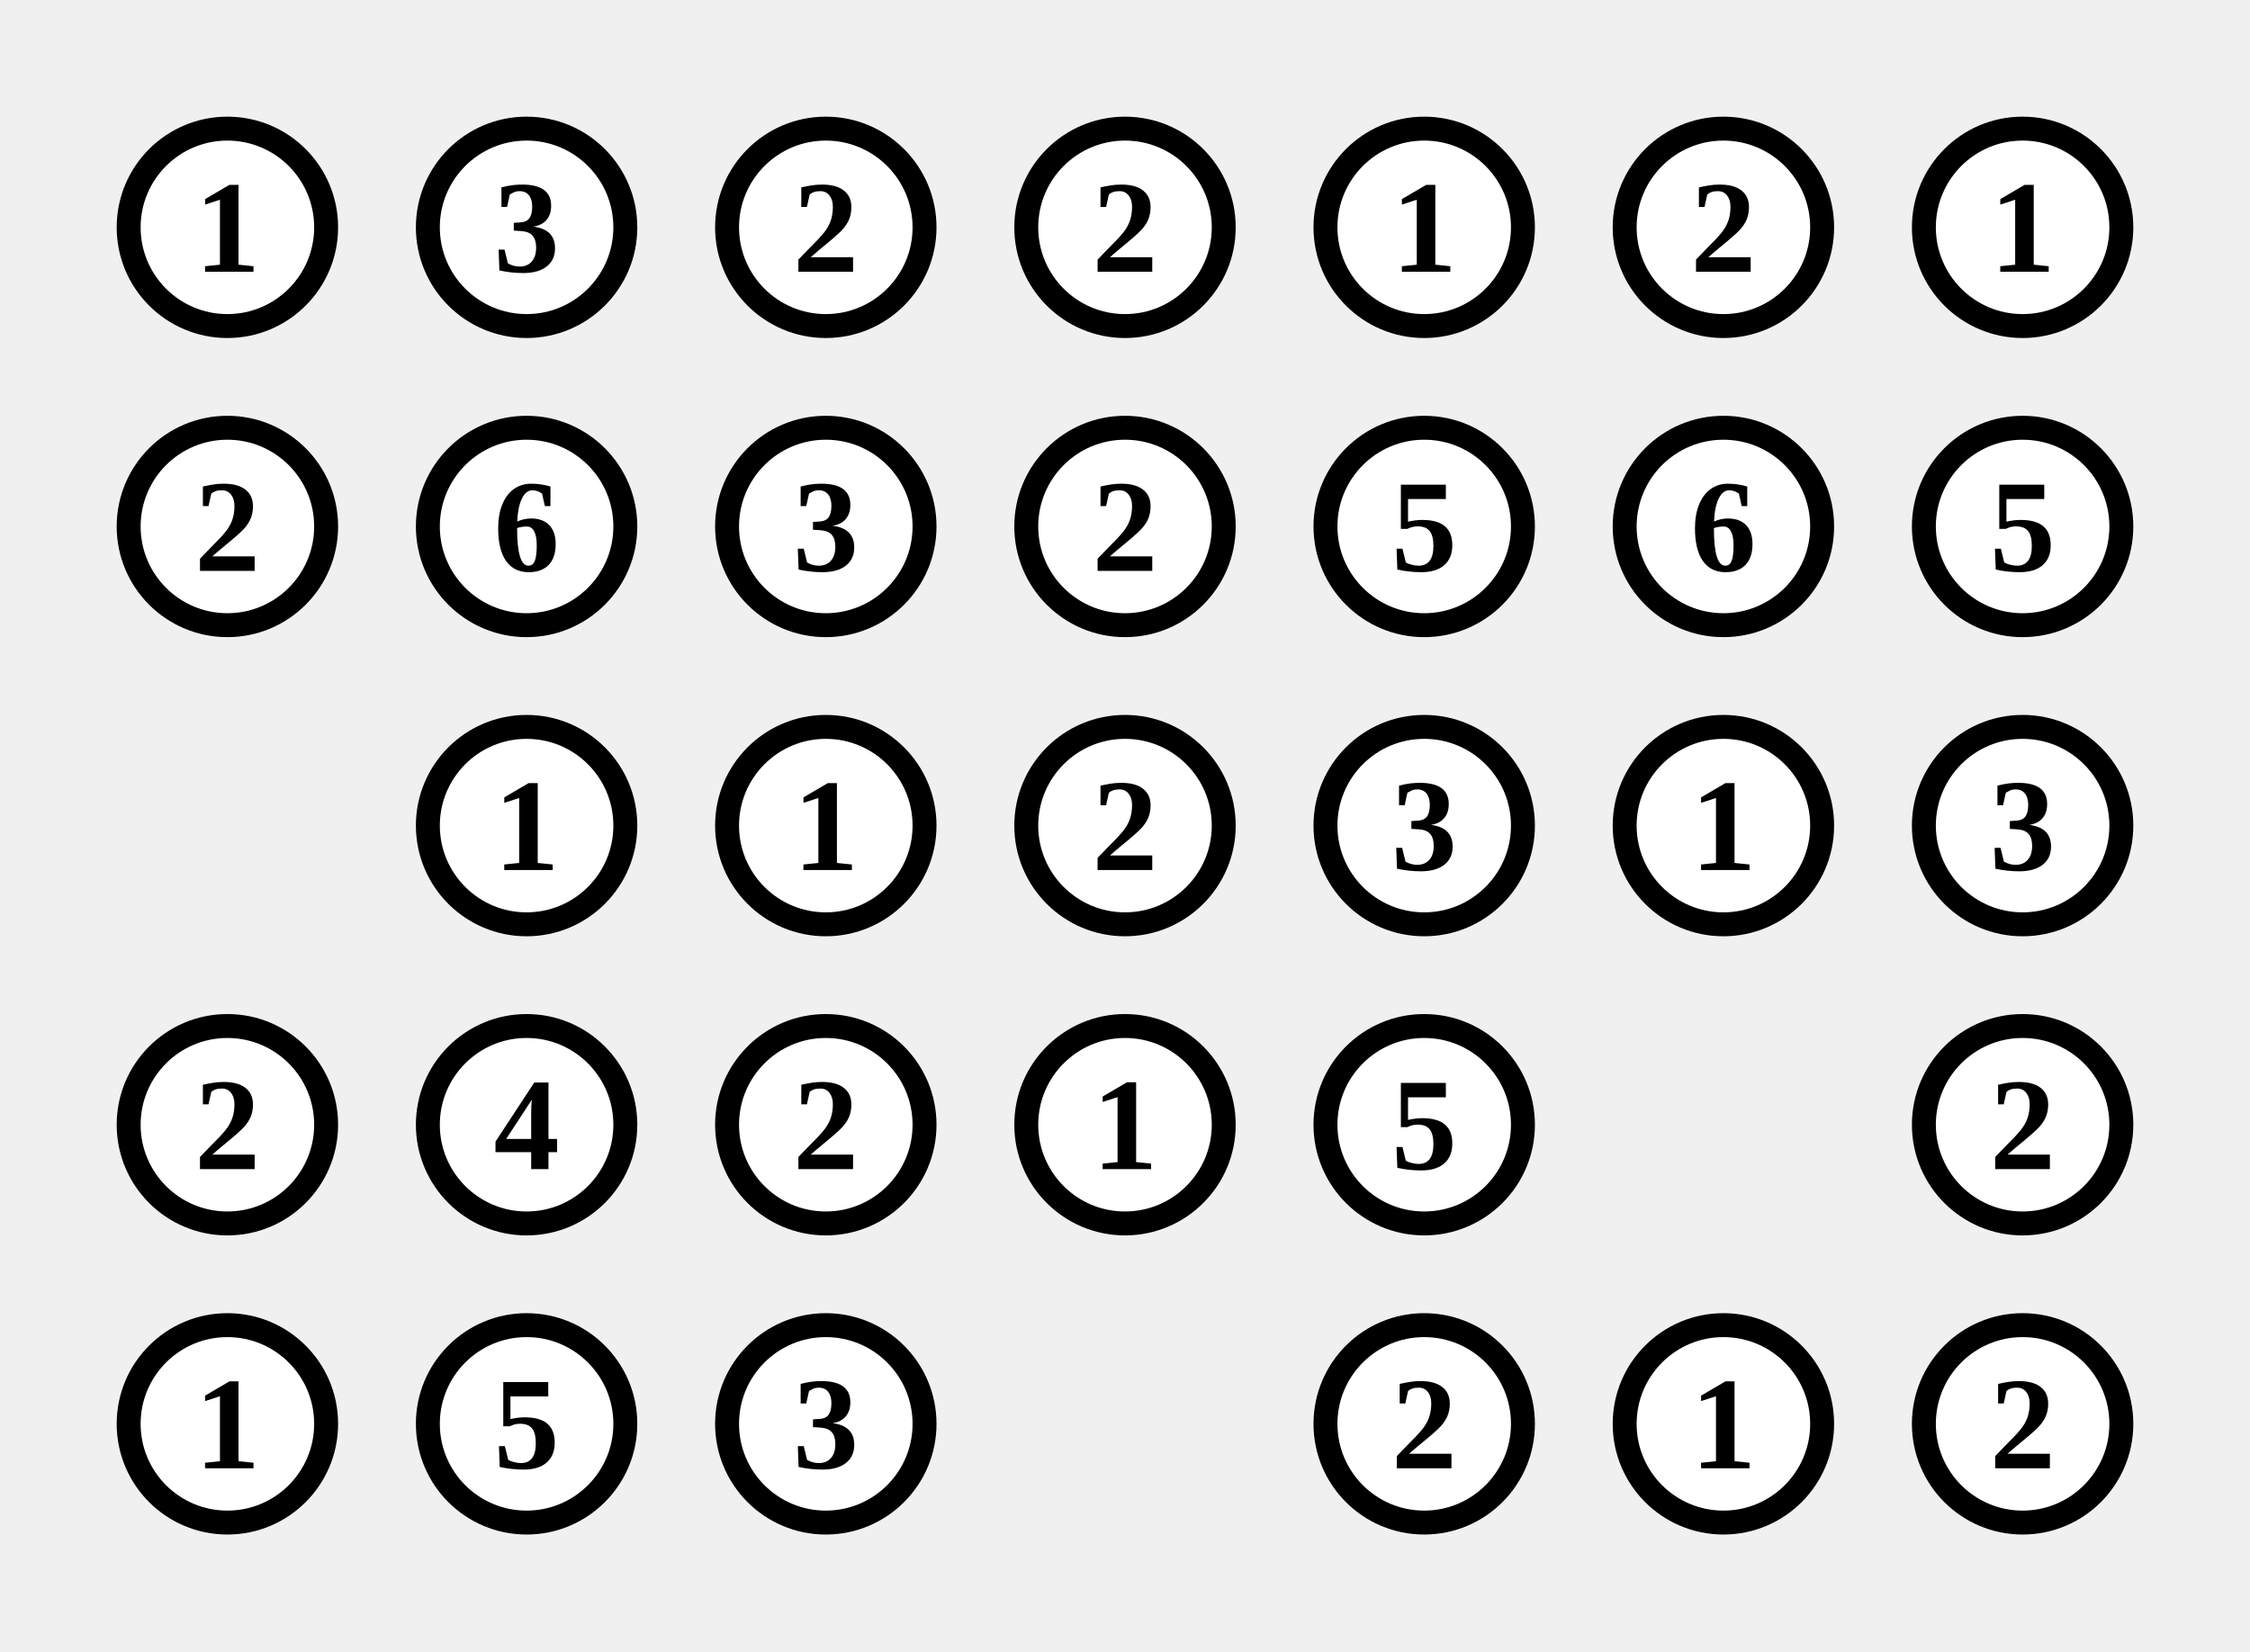
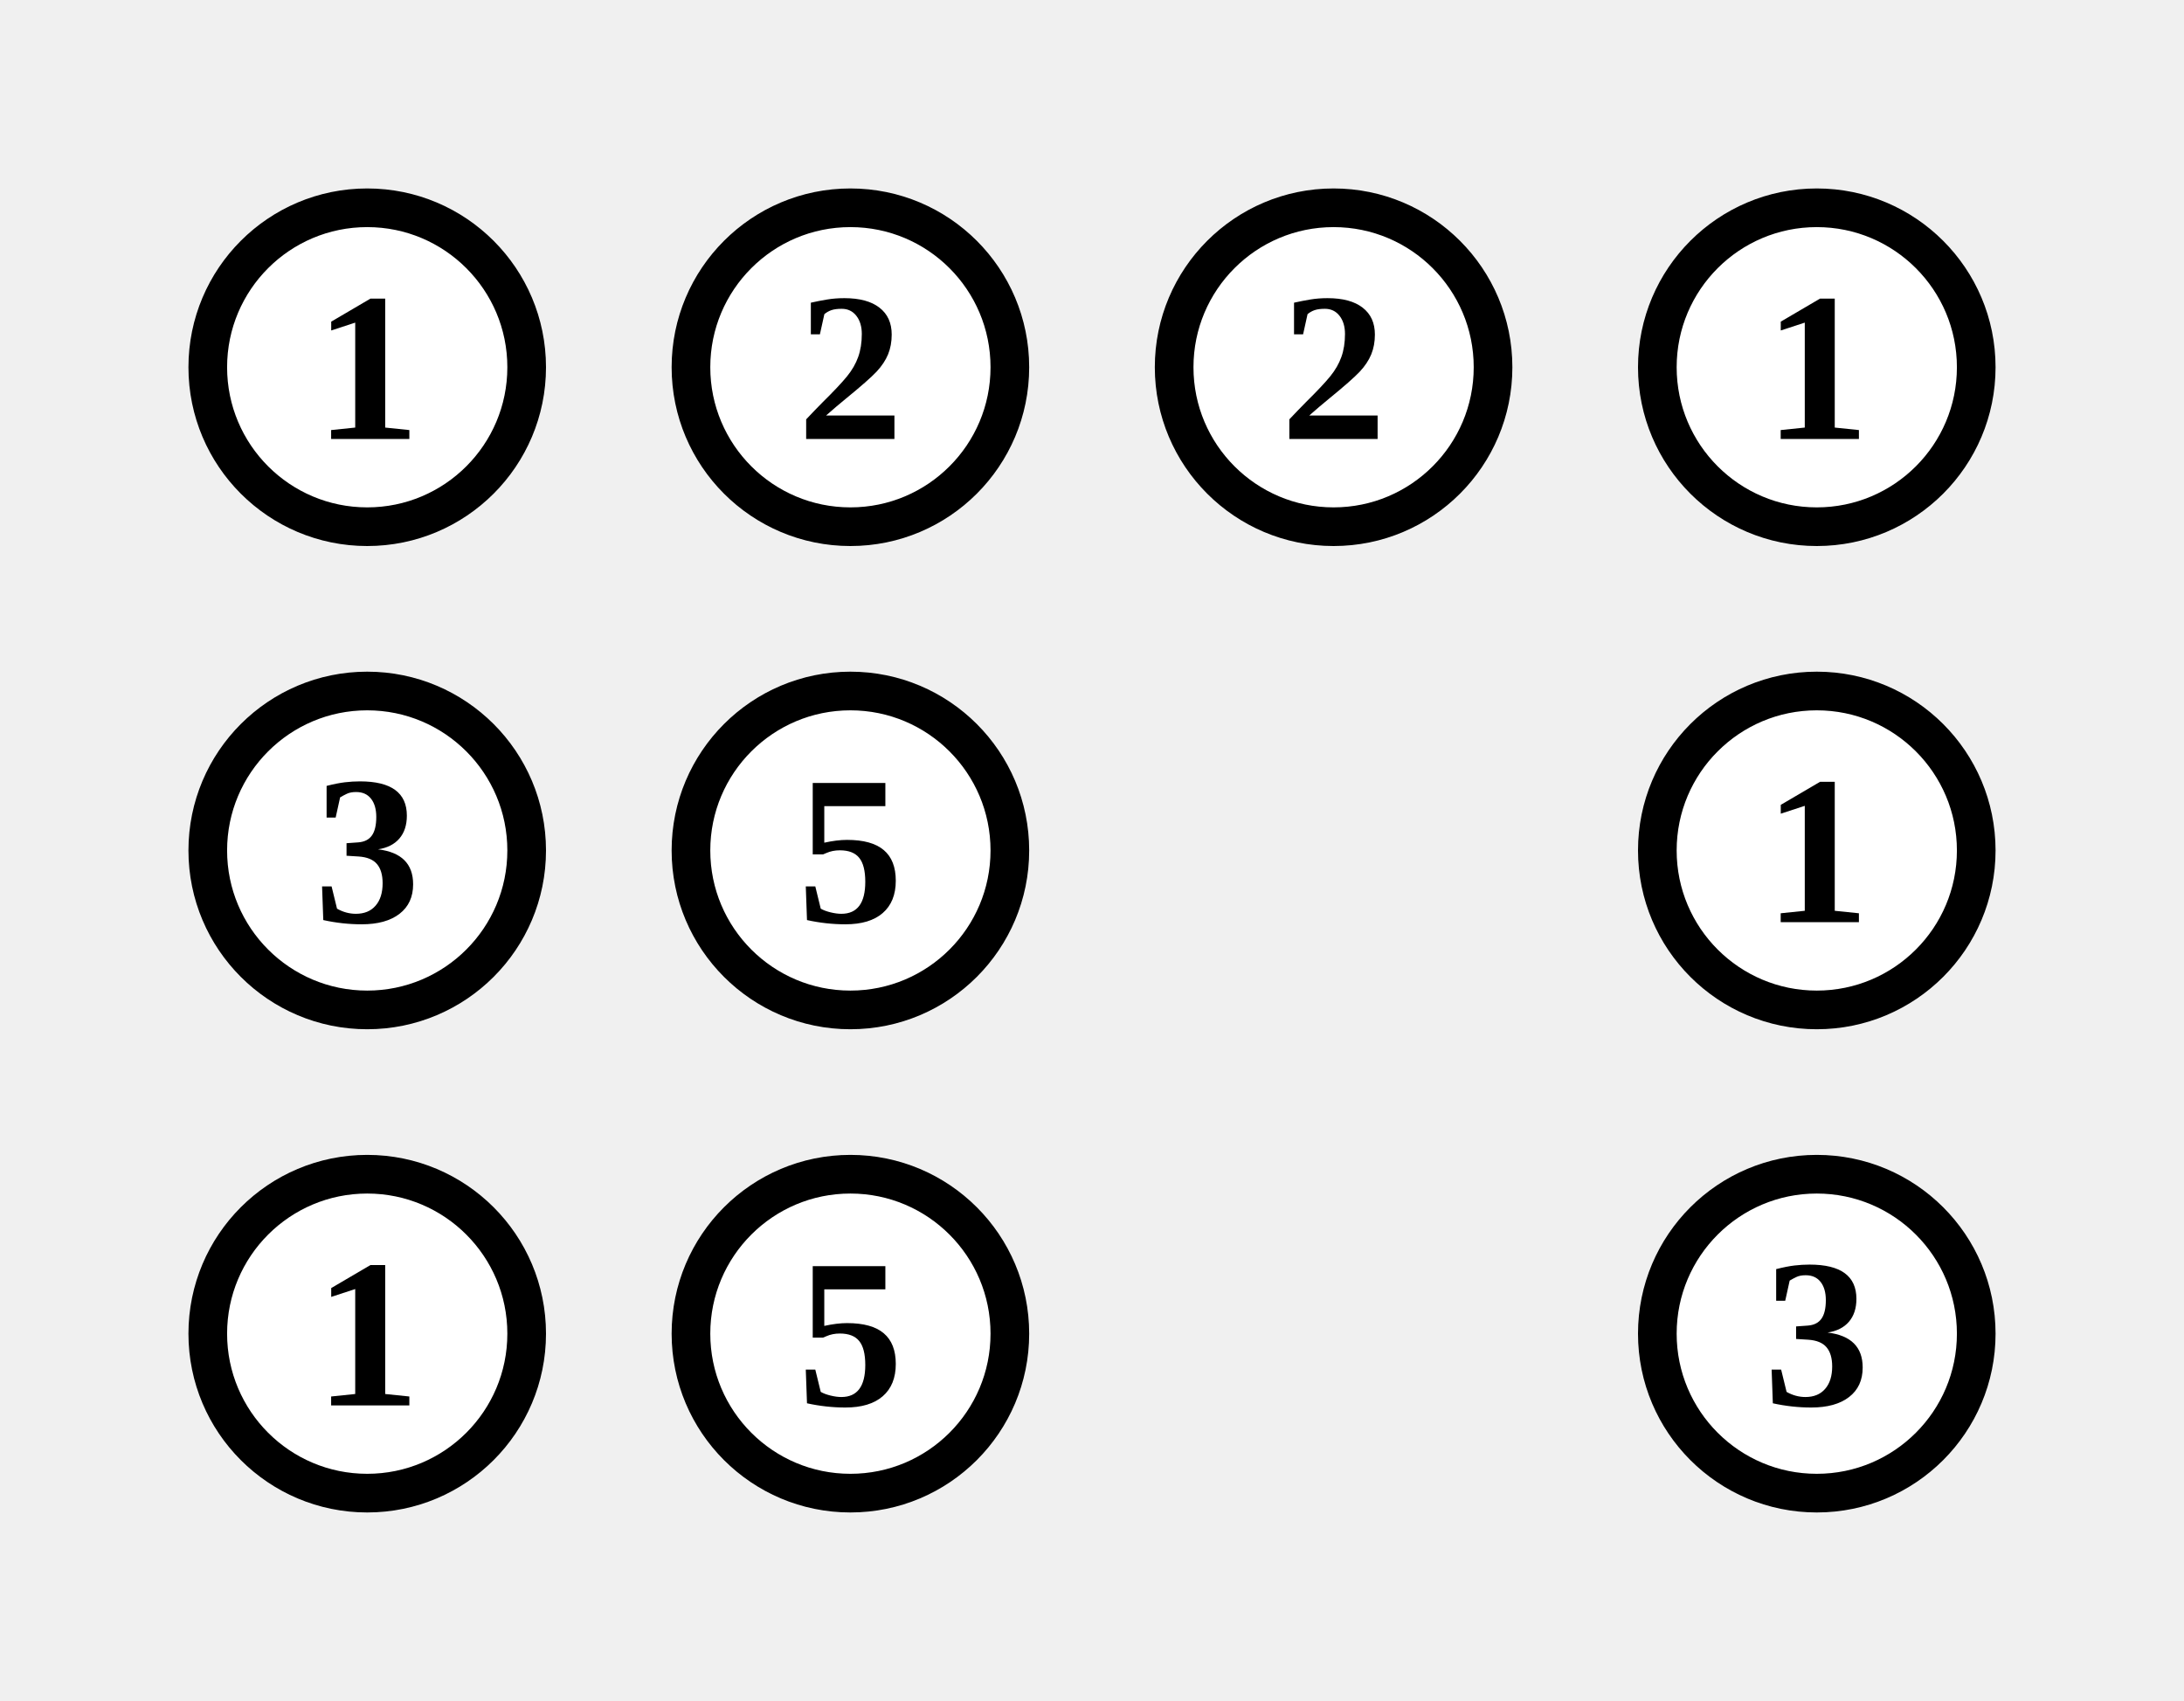
- <svg xmlns="http://www.w3.org/2000/svg" class="p" viewBox="0 0 752 552" preserveAspectRatio="xMidYMid meet" shape-rendering="geometricPrecision">
+ <svg xmlns="http://www.w3.org/2000/svg" class="p" viewBox="0 0 452 352" preserveAspectRatio="xMidYMid meet" shape-rendering="geometricPrecision">
  <circle cx="76" cy="76" r="33" fill="#fff" stroke="#000" stroke-width="8" />
  <text x="76" y="76" font-size="44" text-anchor="middle" dominant-baseline="central" fill="#000" font-weight="700">1</text>
  <circle cx="176" cy="76" r="33" fill="#fff" stroke="#000" stroke-width="8" />
-   <text x="176" y="76" font-size="44" text-anchor="middle" dominant-baseline="central" fill="#000" font-weight="700">3</text>
+   <text x="176" y="76" font-size="44" text-anchor="middle" dominant-baseline="central" fill="#000" font-weight="700">2</text>
  <circle cx="276" cy="76" r="33" fill="#fff" stroke="#000" stroke-width="8" />
  <text x="276" y="76" font-size="44" text-anchor="middle" dominant-baseline="central" fill="#000" font-weight="700">2</text>
  <circle cx="376" cy="76" r="33" fill="#fff" stroke="#000" stroke-width="8" />
-   <text x="376" y="76" font-size="44" text-anchor="middle" dominant-baseline="central" fill="#000" font-weight="700">2</text>
-   <circle cx="476" cy="76" r="33" fill="#fff" stroke="#000" stroke-width="8" />
-   <text x="476" y="76" font-size="44" text-anchor="middle" dominant-baseline="central" fill="#000" font-weight="700">1</text>
-   <circle cx="576" cy="76" r="33" fill="#fff" stroke="#000" stroke-width="8" />
-   <text x="576" y="76" font-size="44" text-anchor="middle" dominant-baseline="central" fill="#000" font-weight="700">2</text>
-   <circle cx="676" cy="76" r="33" fill="#fff" stroke="#000" stroke-width="8" />
-   <text x="676" y="76" font-size="44" text-anchor="middle" dominant-baseline="central" fill="#000" font-weight="700">1</text>
+   <text x="376" y="76" font-size="44" text-anchor="middle" dominant-baseline="central" fill="#000" font-weight="700">1</text>
  <circle cx="76" cy="176" r="33" fill="#fff" stroke="#000" stroke-width="8" />
-   <text x="76" y="176" font-size="44" text-anchor="middle" dominant-baseline="central" fill="#000" font-weight="700">2</text>
+   <text x="76" y="176" font-size="44" text-anchor="middle" dominant-baseline="central" fill="#000" font-weight="700">3</text>
  <circle cx="176" cy="176" r="33" fill="#fff" stroke="#000" stroke-width="8" />
-   <text x="176" y="176" font-size="44" text-anchor="middle" dominant-baseline="central" fill="#000" font-weight="700">6</text>
-   <circle cx="276" cy="176" r="33" fill="#fff" stroke="#000" stroke-width="8" />
-   <text x="276" y="176" font-size="44" text-anchor="middle" dominant-baseline="central" fill="#000" font-weight="700">3</text>
+   <text x="176" y="176" font-size="44" text-anchor="middle" dominant-baseline="central" fill="#000" font-weight="700">5</text>
  <circle cx="376" cy="176" r="33" fill="#fff" stroke="#000" stroke-width="8" />
-   <text x="376" y="176" font-size="44" text-anchor="middle" dominant-baseline="central" fill="#000" font-weight="700">2</text>
-   <circle cx="476" cy="176" r="33" fill="#fff" stroke="#000" stroke-width="8" />
-   <text x="476" y="176" font-size="44" text-anchor="middle" dominant-baseline="central" fill="#000" font-weight="700">5</text>
-   <circle cx="576" cy="176" r="33" fill="#fff" stroke="#000" stroke-width="8" />
-   <text x="576" y="176" font-size="44" text-anchor="middle" dominant-baseline="central" fill="#000" font-weight="700">6</text>
-   <circle cx="676" cy="176" r="33" fill="#fff" stroke="#000" stroke-width="8" />
-   <text x="676" y="176" font-size="44" text-anchor="middle" dominant-baseline="central" fill="#000" font-weight="700">5</text>
+   <text x="376" y="176" font-size="44" text-anchor="middle" dominant-baseline="central" fill="#000" font-weight="700">1</text>
+   <circle cx="76" cy="276" r="33" fill="#fff" stroke="#000" stroke-width="8" />
+   <text x="76" y="276" font-size="44" text-anchor="middle" dominant-baseline="central" fill="#000" font-weight="700">1</text>
  <circle cx="176" cy="276" r="33" fill="#fff" stroke="#000" stroke-width="8" />
-   <text x="176" y="276" font-size="44" text-anchor="middle" dominant-baseline="central" fill="#000" font-weight="700">1</text>
-   <circle cx="276" cy="276" r="33" fill="#fff" stroke="#000" stroke-width="8" />
-   <text x="276" y="276" font-size="44" text-anchor="middle" dominant-baseline="central" fill="#000" font-weight="700">1</text>
+   <text x="176" y="276" font-size="44" text-anchor="middle" dominant-baseline="central" fill="#000" font-weight="700">5</text>
  <circle cx="376" cy="276" r="33" fill="#fff" stroke="#000" stroke-width="8" />
-   <text x="376" y="276" font-size="44" text-anchor="middle" dominant-baseline="central" fill="#000" font-weight="700">2</text>
-   <circle cx="476" cy="276" r="33" fill="#fff" stroke="#000" stroke-width="8" />
-   <text x="476" y="276" font-size="44" text-anchor="middle" dominant-baseline="central" fill="#000" font-weight="700">3</text>
-   <circle cx="576" cy="276" r="33" fill="#fff" stroke="#000" stroke-width="8" />
-   <text x="576" y="276" font-size="44" text-anchor="middle" dominant-baseline="central" fill="#000" font-weight="700">1</text>
-   <circle cx="676" cy="276" r="33" fill="#fff" stroke="#000" stroke-width="8" />
-   <text x="676" y="276" font-size="44" text-anchor="middle" dominant-baseline="central" fill="#000" font-weight="700">3</text>
-   <circle cx="76" cy="376" r="33" fill="#fff" stroke="#000" stroke-width="8" />
-   <text x="76" y="376" font-size="44" text-anchor="middle" dominant-baseline="central" fill="#000" font-weight="700">2</text>
-   <circle cx="176" cy="376" r="33" fill="#fff" stroke="#000" stroke-width="8" />
-   <text x="176" y="376" font-size="44" text-anchor="middle" dominant-baseline="central" fill="#000" font-weight="700">4</text>
-   <circle cx="276" cy="376" r="33" fill="#fff" stroke="#000" stroke-width="8" />
-   <text x="276" y="376" font-size="44" text-anchor="middle" dominant-baseline="central" fill="#000" font-weight="700">2</text>
-   <circle cx="376" cy="376" r="33" fill="#fff" stroke="#000" stroke-width="8" />
-   <text x="376" y="376" font-size="44" text-anchor="middle" dominant-baseline="central" fill="#000" font-weight="700">1</text>
-   <circle cx="476" cy="376" r="33" fill="#fff" stroke="#000" stroke-width="8" />
-   <text x="476" y="376" font-size="44" text-anchor="middle" dominant-baseline="central" fill="#000" font-weight="700">5</text>
-   <circle cx="676" cy="376" r="33" fill="#fff" stroke="#000" stroke-width="8" />
-   <text x="676" y="376" font-size="44" text-anchor="middle" dominant-baseline="central" fill="#000" font-weight="700">2</text>
-   <circle cx="76" cy="476" r="33" fill="#fff" stroke="#000" stroke-width="8" />
-   <text x="76" y="476" font-size="44" text-anchor="middle" dominant-baseline="central" fill="#000" font-weight="700">1</text>
-   <circle cx="176" cy="476" r="33" fill="#fff" stroke="#000" stroke-width="8" />
-   <text x="176" y="476" font-size="44" text-anchor="middle" dominant-baseline="central" fill="#000" font-weight="700">5</text>
-   <circle cx="276" cy="476" r="33" fill="#fff" stroke="#000" stroke-width="8" />
-   <text x="276" y="476" font-size="44" text-anchor="middle" dominant-baseline="central" fill="#000" font-weight="700">3</text>
-   <circle cx="476" cy="476" r="33" fill="#fff" stroke="#000" stroke-width="8" />
-   <text x="476" y="476" font-size="44" text-anchor="middle" dominant-baseline="central" fill="#000" font-weight="700">2</text>
-   <circle cx="576" cy="476" r="33" fill="#fff" stroke="#000" stroke-width="8" />
-   <text x="576" y="476" font-size="44" text-anchor="middle" dominant-baseline="central" fill="#000" font-weight="700">1</text>
-   <circle cx="676" cy="476" r="33" fill="#fff" stroke="#000" stroke-width="8" />
-   <text x="676" y="476" font-size="44" text-anchor="middle" dominant-baseline="central" fill="#000" font-weight="700">2</text>
+   <text x="376" y="276" font-size="44" text-anchor="middle" dominant-baseline="central" fill="#000" font-weight="700">3</text>
</svg>
